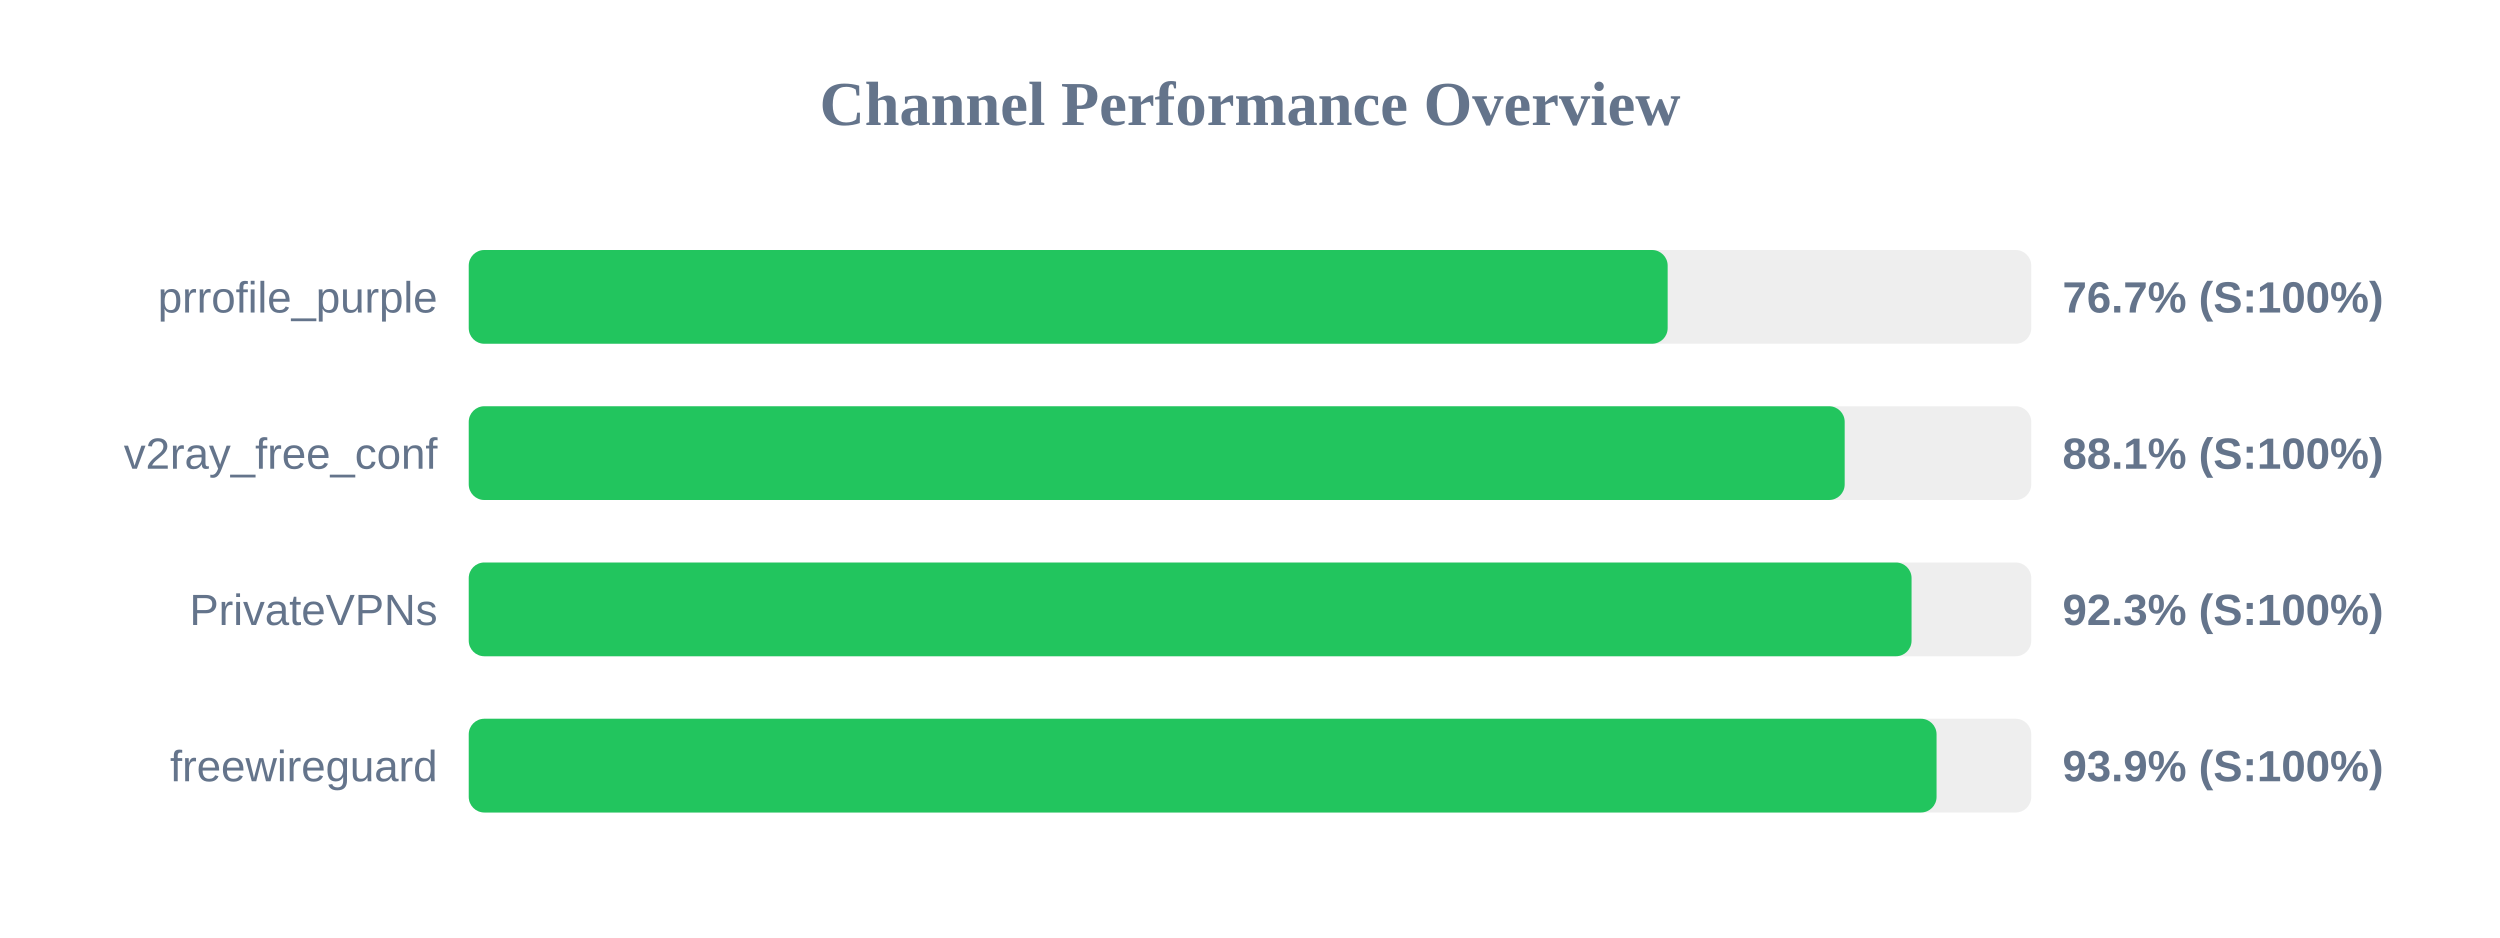
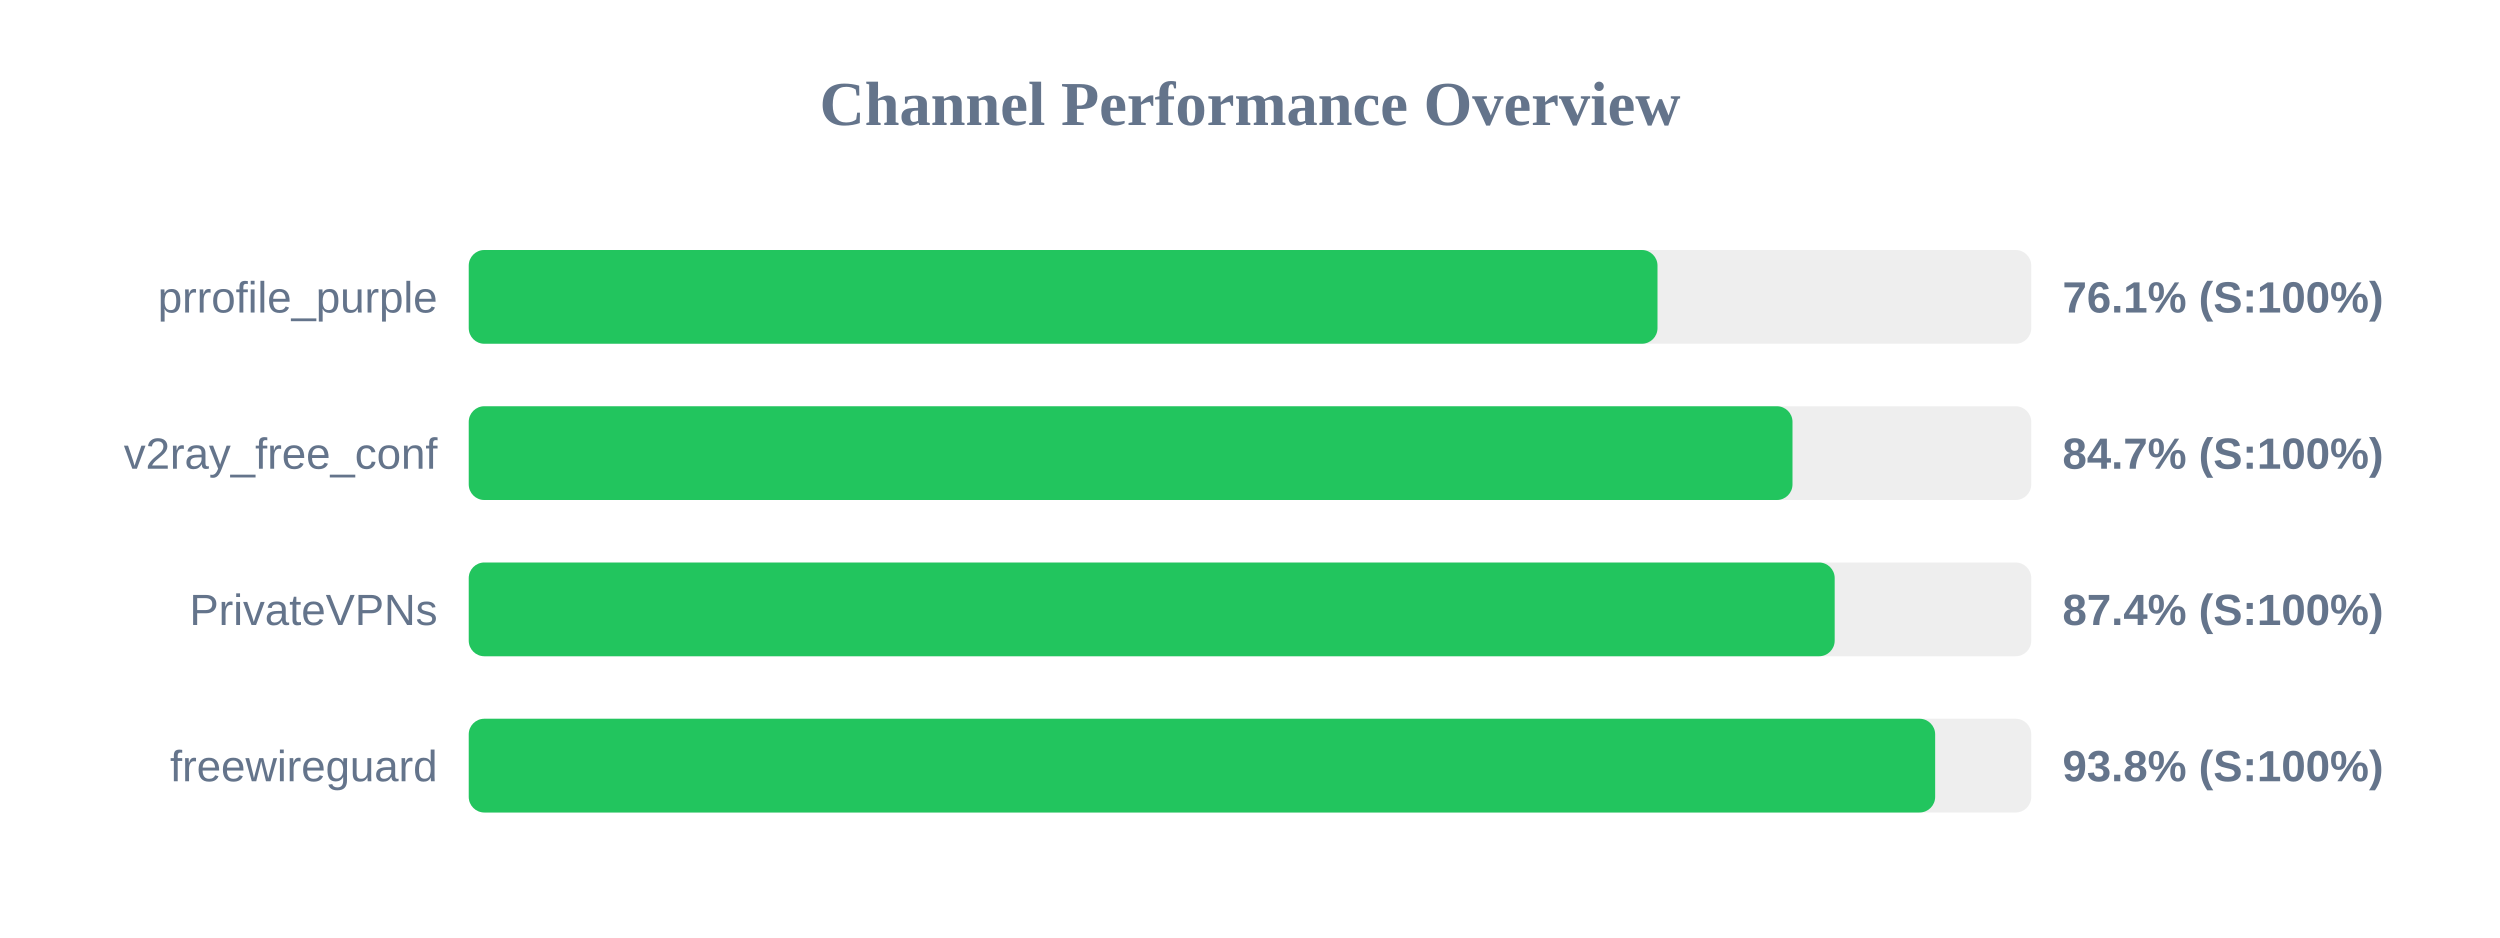
<svg xmlns="http://www.w3.org/2000/svg" width="800" height="300" version="1.1">
  <style>
        .row { font: 14px Arial; fill: #64748b; }
        .score { font: bold 14px Arial; fill: #64748b; }
    </style>
  <text x="400" y="40" text-anchor="middle" font-size="20px" font-weight="bold" fill="#64748b">Channel Performance Overview</text>
  <rect x="150" y="80" width="500" height="30" fill="#eee" rx="5" />
-   <rect x="150" y="80" width="383.65" height="30" fill="#22c55e" rx="5" />
+   <rect x="150" y="80" width="380.4" height="30" fill="#22c55e" rx="5" />
  <text x="140" y="100" text-anchor="end" class="row">prrofile_purple</text>
-   <text x="660" y="100" text-anchor="start" class="score">76.7% (S:100%)</text>
+   <text x="660" y="100" text-anchor="start" class="score">76.1% (S:100%)</text>
  <rect x="150" y="130" width="500" height="30" fill="#eee" rx="5" />
-   <rect x="150" y="130" width="440.3" height="30" fill="#22c55e" rx="5" />
+   <rect x="150" y="130" width="423.6" height="30" fill="#22c55e" rx="5" />
  <text x="140" y="150" text-anchor="end" class="row">v2ray_free_conf</text>
-   <text x="660" y="150" text-anchor="start" class="score">88.1% (S:100%)</text>
+   <text x="660" y="150" text-anchor="start" class="score">84.7% (S:100%)</text>
  <rect x="150" y="180" width="500" height="30" fill="#eee" rx="5" />
-   <rect x="150" y="180" width="461.7" height="30" fill="#22c55e" rx="5" />
+   <rect x="150" y="180" width="437.1" height="30" fill="#22c55e" rx="5" />
  <text x="140" y="200" text-anchor="end" class="row">PrivateVPNs</text>
-   <text x="660" y="200" text-anchor="start" class="score">92.3% (S:100%)</text>
+   <text x="660" y="200" text-anchor="start" class="score">87.4% (S:100%)</text>
  <rect x="150" y="230" width="500" height="30" fill="#eee" rx="5" />
-   <rect x="150" y="230" width="469.7" height="30" fill="#22c55e" rx="5" />
+   <rect x="150" y="230" width="469.25" height="30" fill="#22c55e" rx="5" />
  <text x="140" y="250" text-anchor="end" class="row">freewireguard</text>
-   <text x="660" y="250" text-anchor="start" class="score">93.9% (S:100%)</text>
+   <text x="660" y="250" text-anchor="start" class="score">93.8% (S:100%)</text>
</svg>
